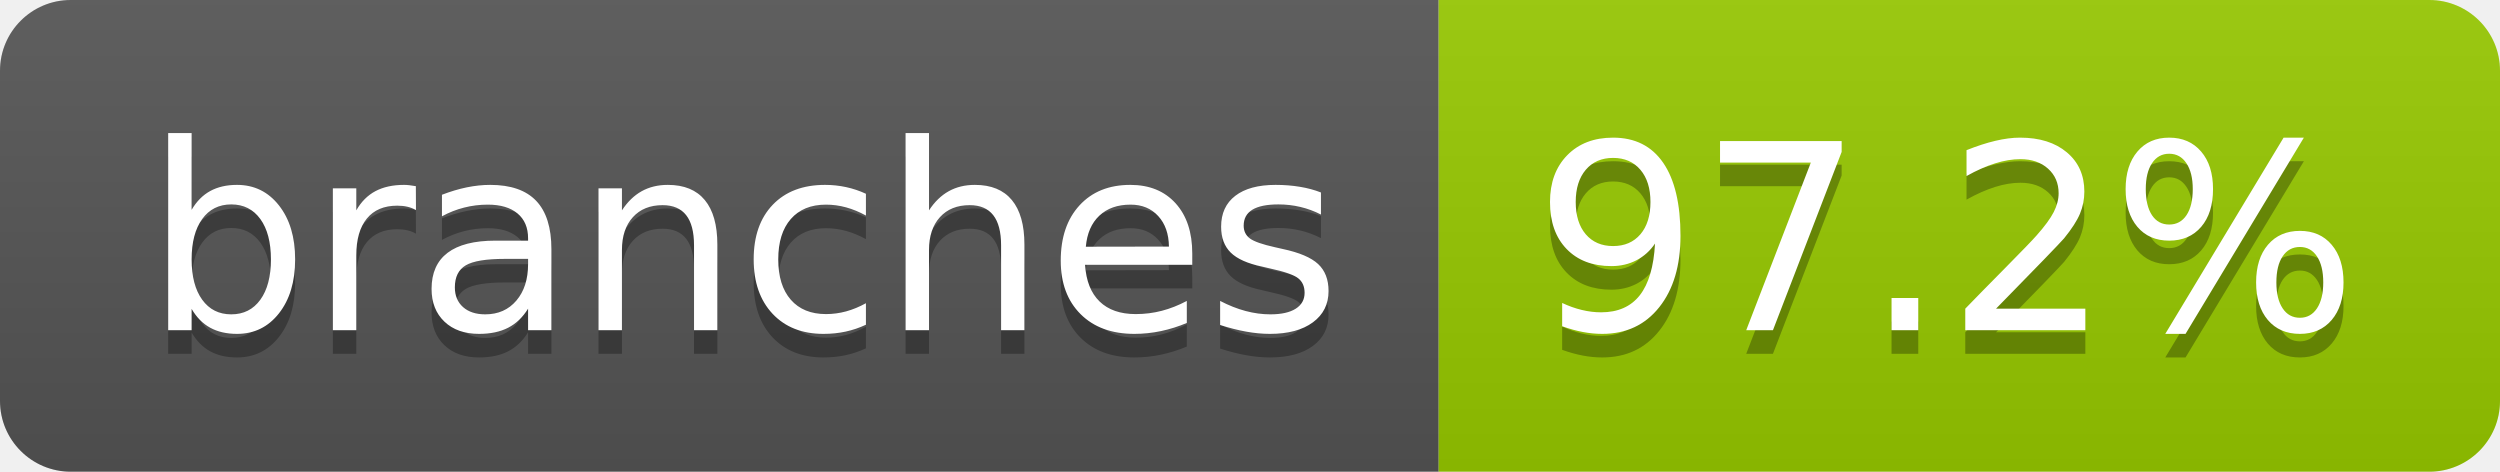
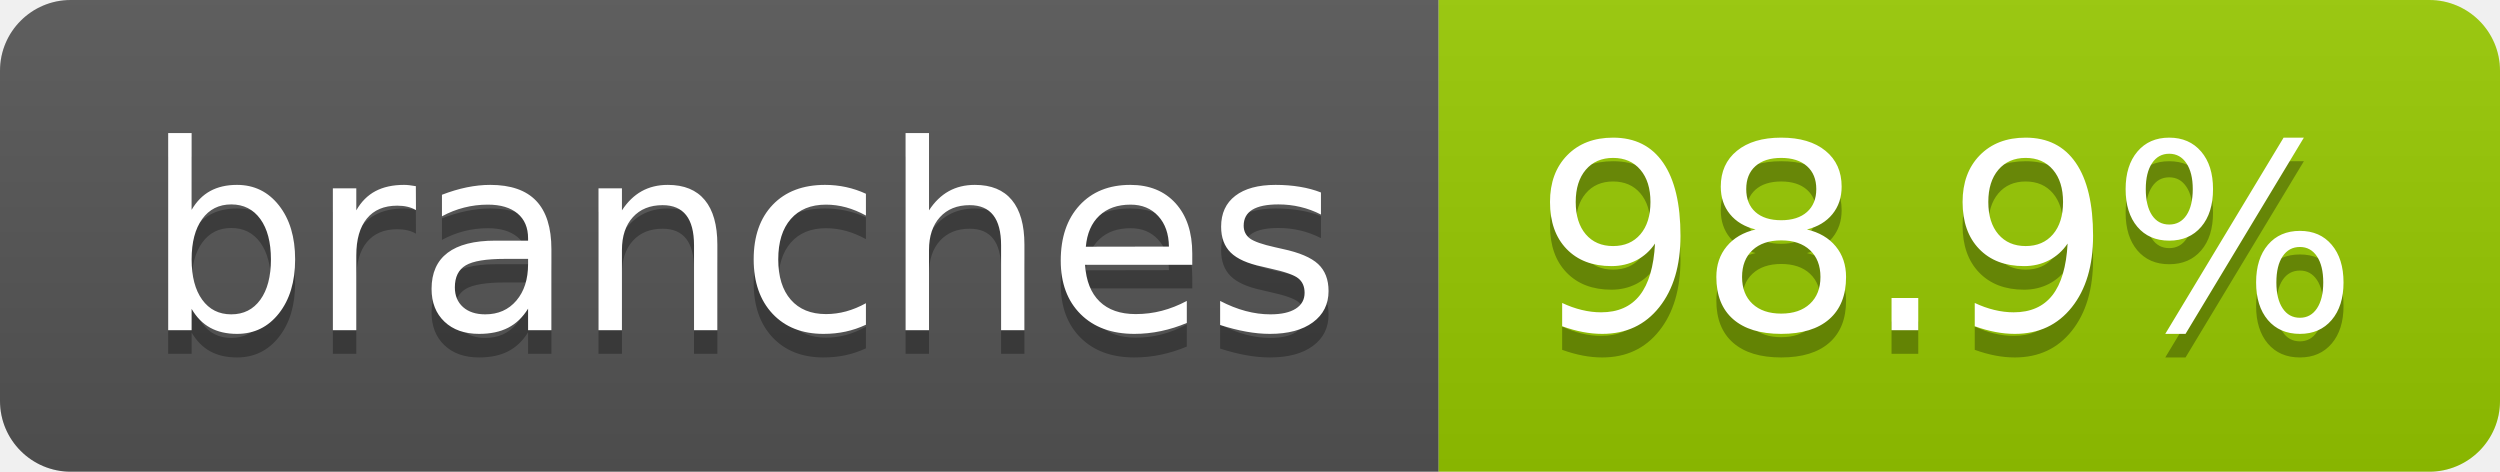
- <svg xmlns="http://www.w3.org/2000/svg" width="106" height="20" role="img" aria-label="branches: 97.2%">
+ <svg xmlns="http://www.w3.org/2000/svg" width="106" height="20" role="img" aria-label="branches: 98.9%">
  <linearGradient id="s" x2="0" y2="100%">
    <stop offset="0" stop-color="#bbb" stop-opacity=".1" />
    <stop offset="1" stop-opacity=".1" />
  </linearGradient>
  <clipPath id="r">
    <rect width="106" height="20" rx="3" fill="#fff" />
  </clipPath>
  <g clip-path="url(#r)">
    <rect width="61" height="20" fill="#555" />
    <rect x="61" width="45" height="20" fill="#97ca00" />
    <rect width="106" height="20" fill="url(#s)" />
  </g>
  <g fill="#fff" text-anchor="middle" font-family="Verdana,Geneva,DejaVu Sans,sans-serif" text-rendering="geometricPrecision" font-size="110">
    <text aria-hidden="true" x="315" y="150" fill="#010101" fill-opacity=".3" transform="scale(.1)" textLength="507">branches</text>
    <text x="315" y="140" transform="scale(.1)" fill="#fff" textLength="507">branches</text>
-     <text aria-hidden="true" x="825" y="150" fill="#010101" fill-opacity=".3" transform="scale(.1)" textLength="350">97.2%</text>
-     <text x="825" y="140" transform="scale(.1)" fill="#fff" textLength="350">97.2%</text>
+     <text aria-hidden="true" x="825" y="150" fill="#010101" fill-opacity=".3" transform="scale(.1)" textLength="350">98.9%</text>
+     <text x="825" y="140" transform="scale(.1)" fill="#fff" textLength="350">98.9%</text>
  </g>
</svg>
